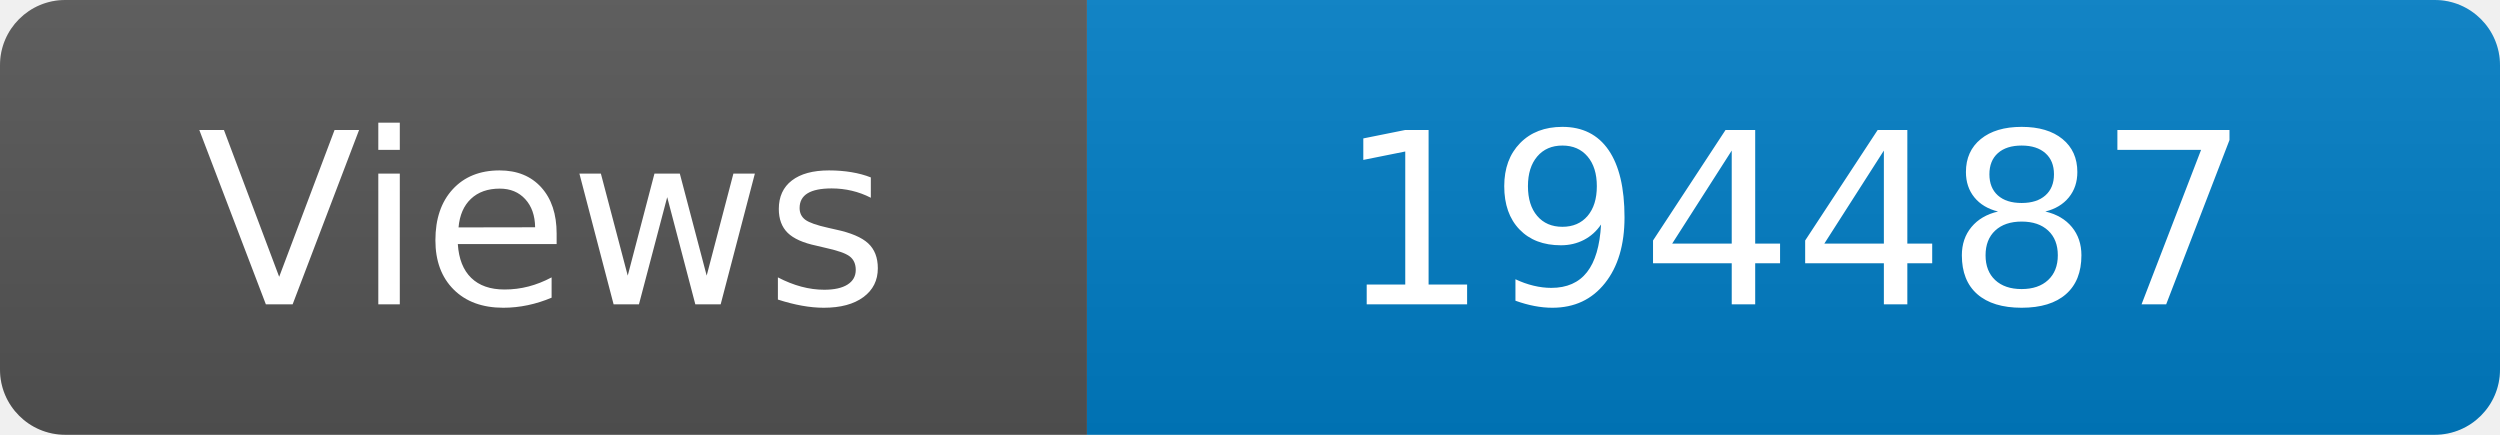
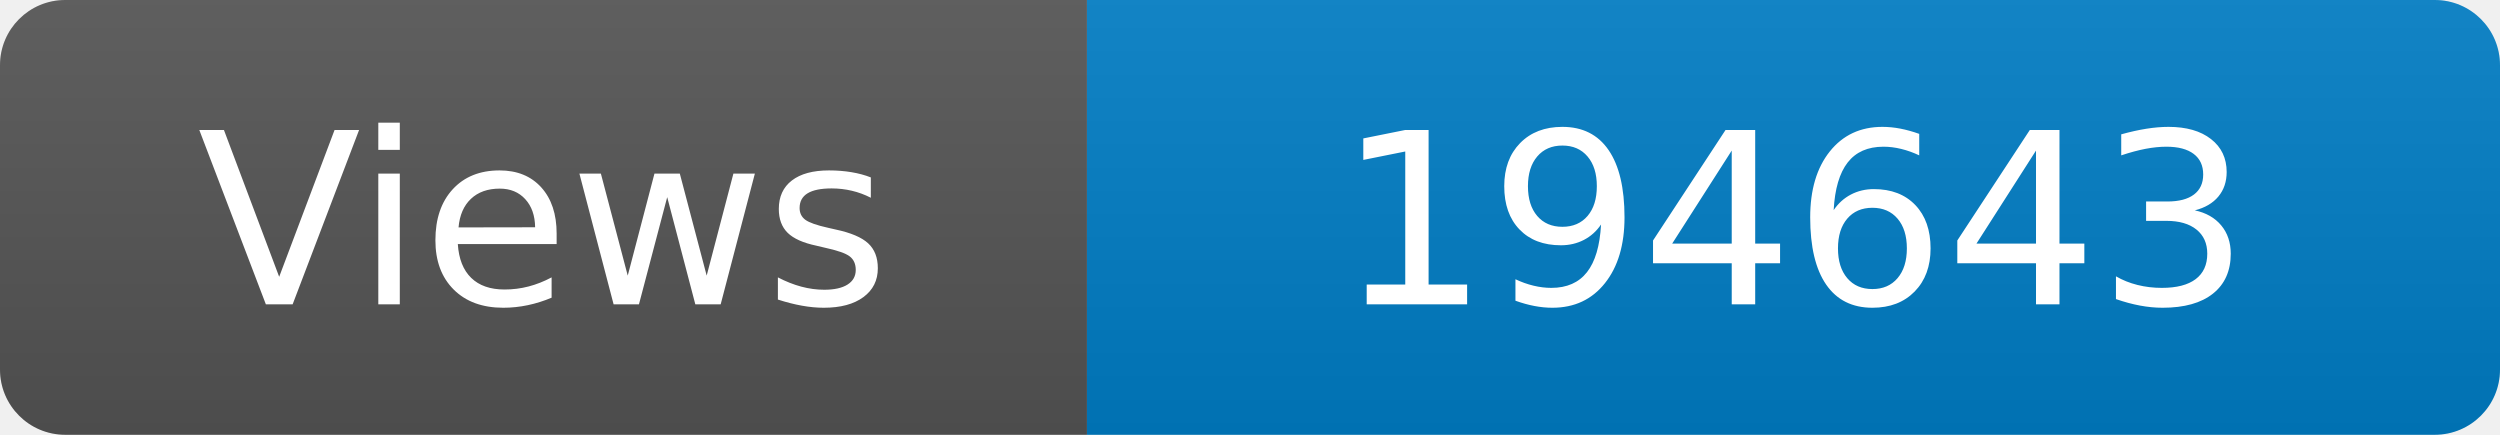
<svg xmlns="http://www.w3.org/2000/svg" width="115" height="20" role="img" aria-label="Maintained?: yes">
  <linearGradient id="s" x2="0" y2="100%">
    <stop offset="0" stop-color="#bbb" stop-opacity=".1" />
    <stop offset="1" stop-opacity=".1" />
  </linearGradient>
  <clipPath id="r">
    <rect width="115" height="20" rx="3" fill="#fff" />
  </clipPath>
  <g clip-path="url(#r)">
    <rect width="50" height="20" fill="#555" />
    <rect x="50" width="160" height="20" fill="#007ec6" />
    <rect width="115" height="20" fill="url(#s)" />
  </g>
  <g fill="#fff" text-anchor="middle" font-family="Verdana,Geneva,DejaVu Sans,sans-serif" font-size="110">
    <text x="250" y="140" transform="scale(.1)" fill="#fff">Views</text>
-     <text x="825" y="140" transform="scale(.1)" fill="#fff">194487</text>
+     <text x="825" y="140" transform="scale(.1)" fill="#fff">194643</text>
  </g>
</svg>
